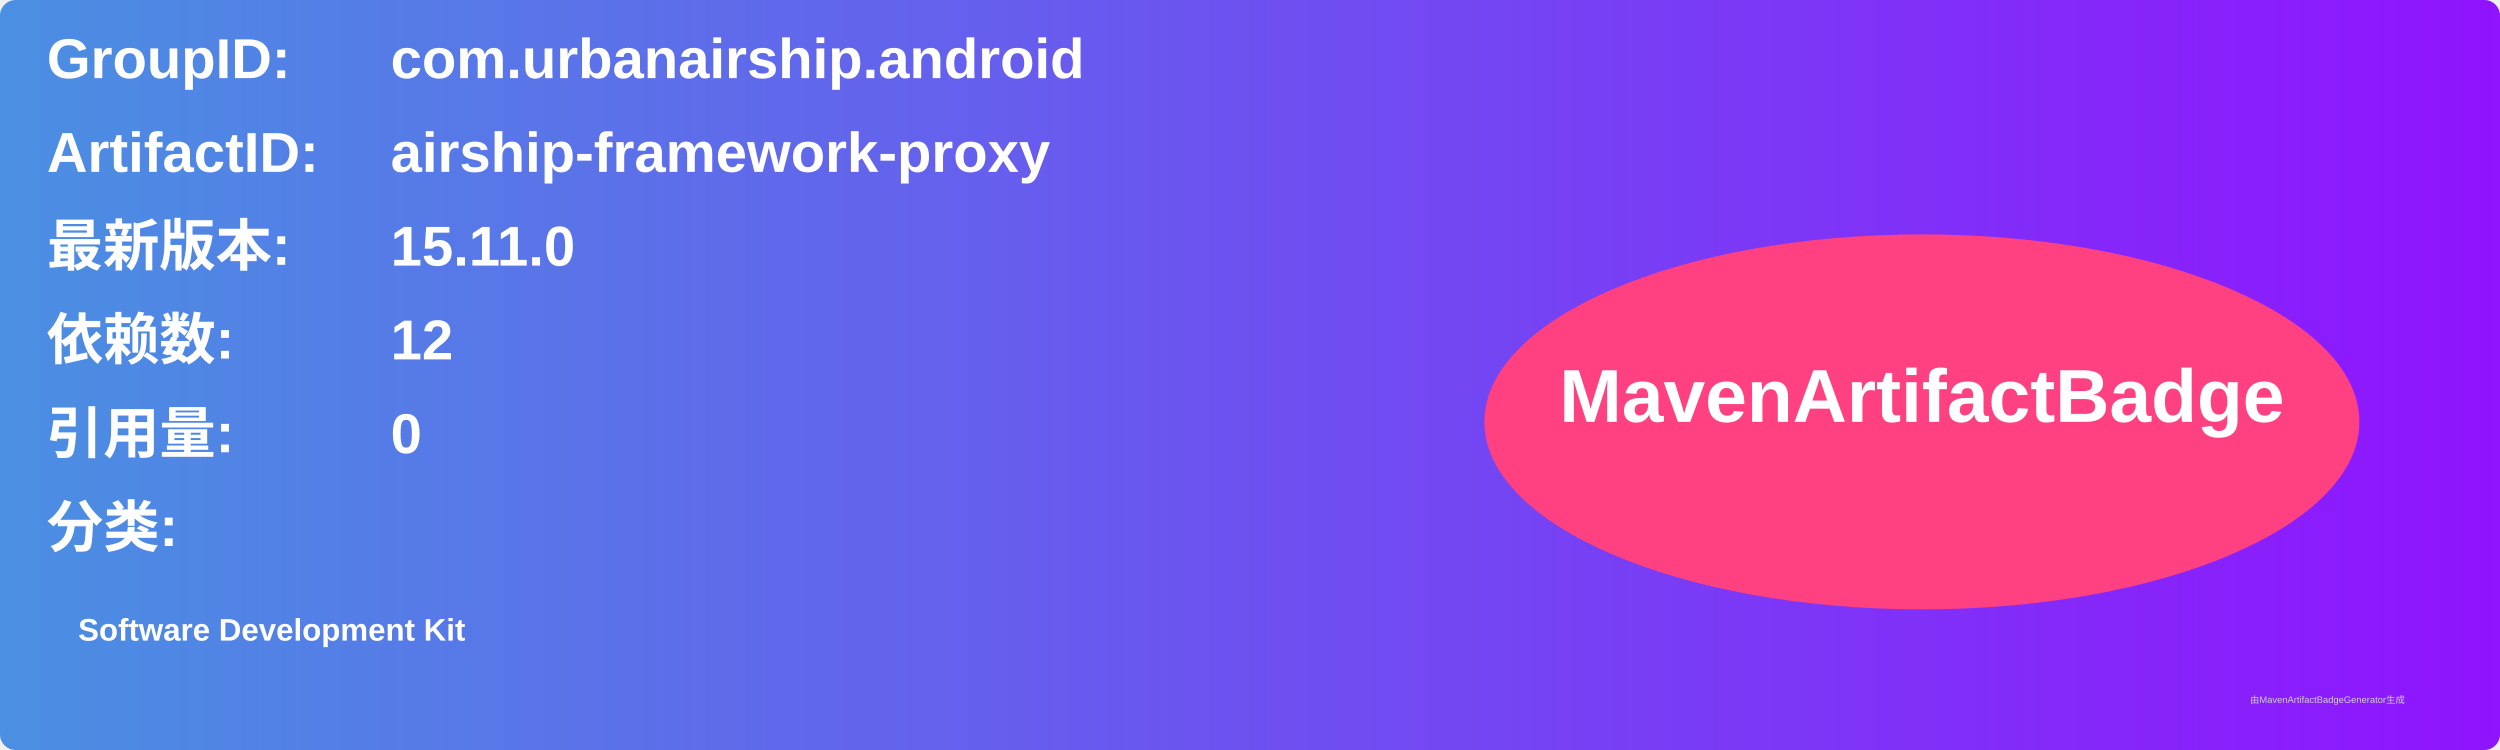
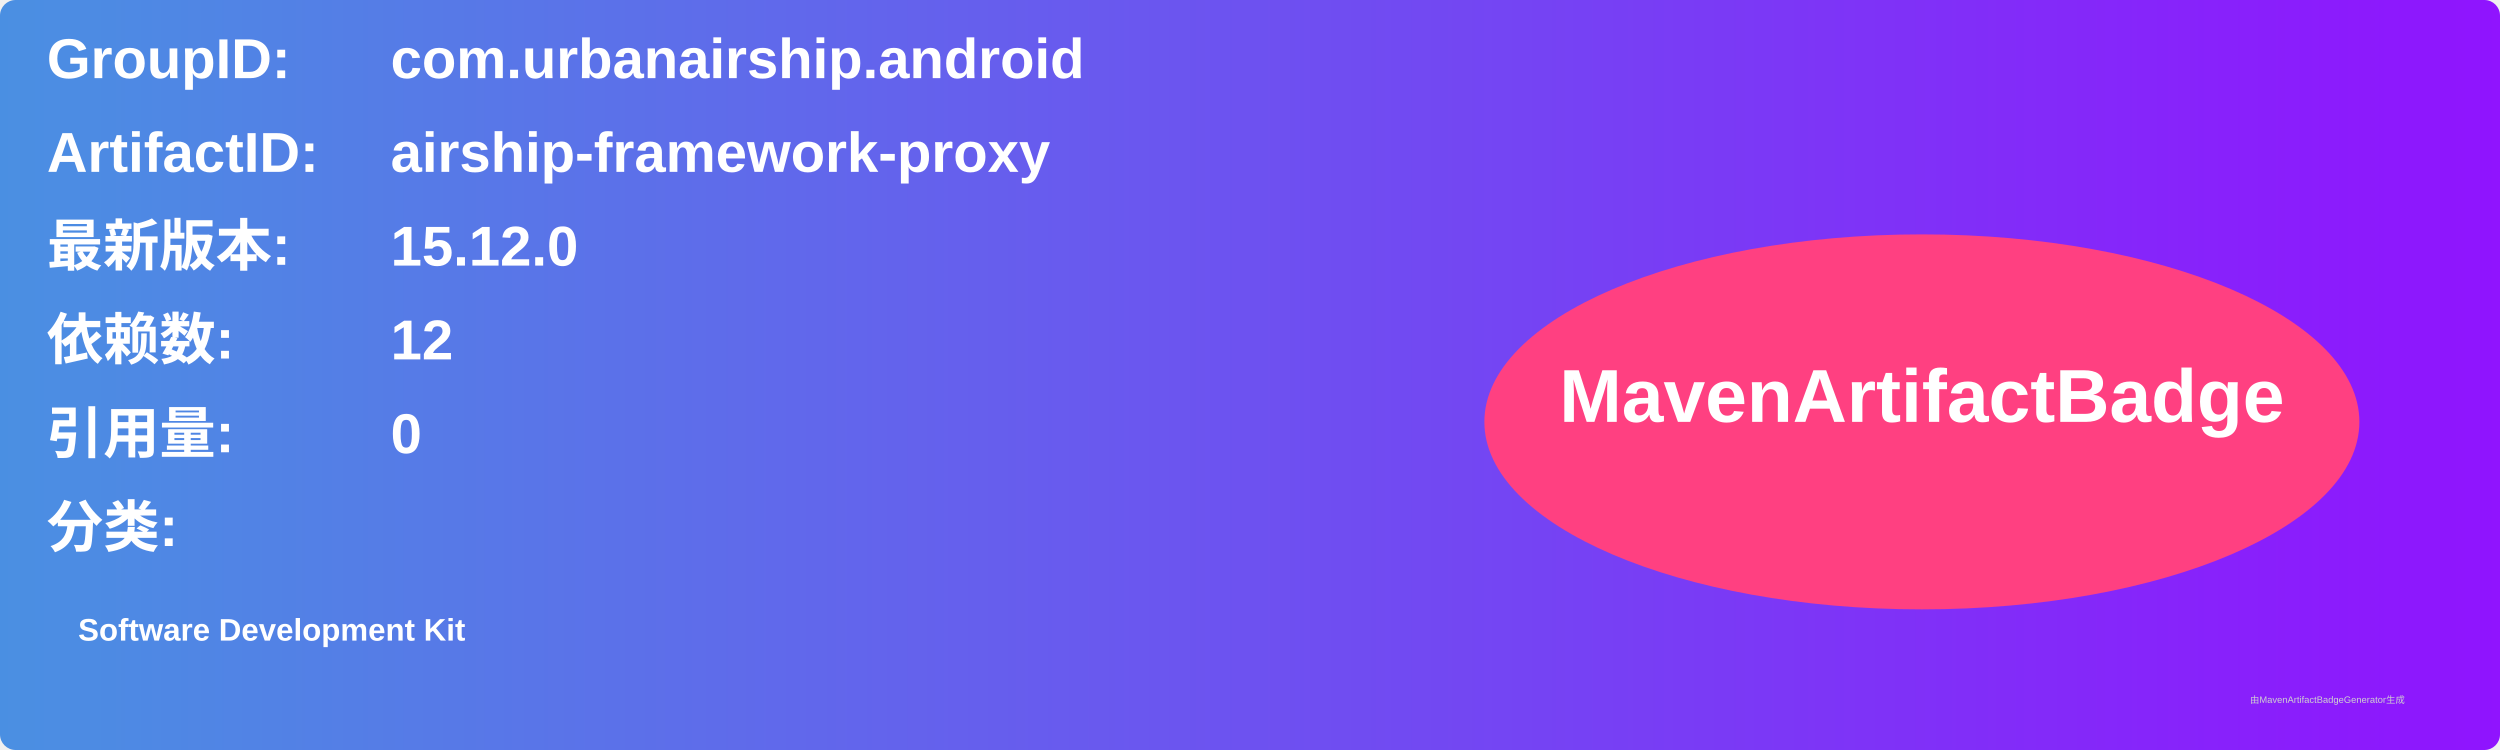
<svg xmlns="http://www.w3.org/2000/svg" width="800" height="240" viewBox="0 0 800 240">
  <linearGradient id="grad" x1="0%" y1="0%" x2="100%" y2="0%">
    <stop offset="0%" stop-color="#4a90e2" />
    <stop offset="100%" stop-color="#9013fe" />
  </linearGradient>
  <rect width="100%" height="100%" rx="5" ry="5" fill="url(#grad)" />
  <g transform="translate(15, 15)">
    <text x="0" y="10" font-family="Arial" font-size="18" fill="white" font-weight="bold" width="260">GroupID:</text>
    <text x="110" y="10" font-family="Arial" font-size="18" fill="white" font-weight="bold" width="460">com.urbanairship.android</text>
    <text x="0" y="40" font-family="Arial" font-size="18" fill="white" font-weight="bold" width="260">ArtifactID:</text>
    <text x="110" y="40" font-family="Arial" font-size="18" fill="white" font-weight="bold" width="460">airship-framework-proxy</text>
    <text x="0" y="70" font-family="Arial" font-size="18" fill="white" font-weight="bold">最新版本:</text>
    <text x="110" y="70" font-family="Arial" font-size="18" fill="white" font-weight="bold">
-       <tspan font-weight="bold">15.11.0</tspan>
+       <tspan font-weight="bold">15.12.0</tspan>
    </text>
    <text x="0" y="100" font-family="Arial" font-size="18" fill="white" font-weight="bold">依赖数: </text>
    <text x="110" y="100" font-family="Arial" font-size="18" fill="white">
      <tspan font-weight="bold">12</tspan>
    </text>
    <text x="0" y="130" font-family="Arial" font-size="18" fill="white" font-weight="bold">引用量: </text>
    <text x="110" y="130" font-family="Arial" font-size="18" fill="white">
      <tspan font-weight="bold">0</tspan>
    </text>
    <text x="0" y="160" font-family="Arial" font-size="18" fill="white" font-weight="bold">分类:</text>
    <text x="10" y="190" font-family="Arial" font-size="10" fill="white">
      <tspan font-weight="bold">Software Development Kit</tspan>
    </text>
    <ellipse cx="600" cy="120" rx="140" ry="60" fill="#ff4081" />
    <text x="600" y="120" text-anchor="middle" font-family="Arial" font-size="24" fill="white" font-weight="bold">MavenArtifactBadge</text>
  </g>
  <text x="720" y="225" font-family="Arial" font-size="3" fill="#d0d0d0">由MavenArtifactBadgeGenerator生成</text>
</svg>
